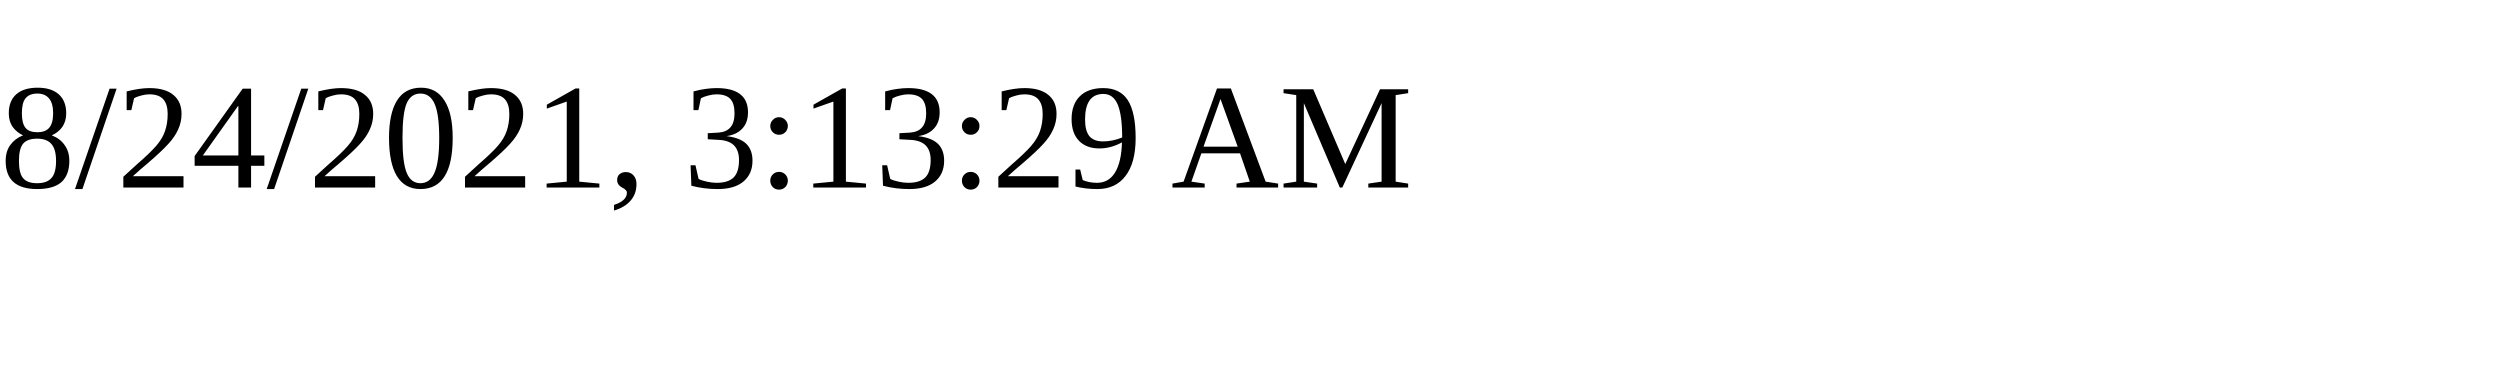
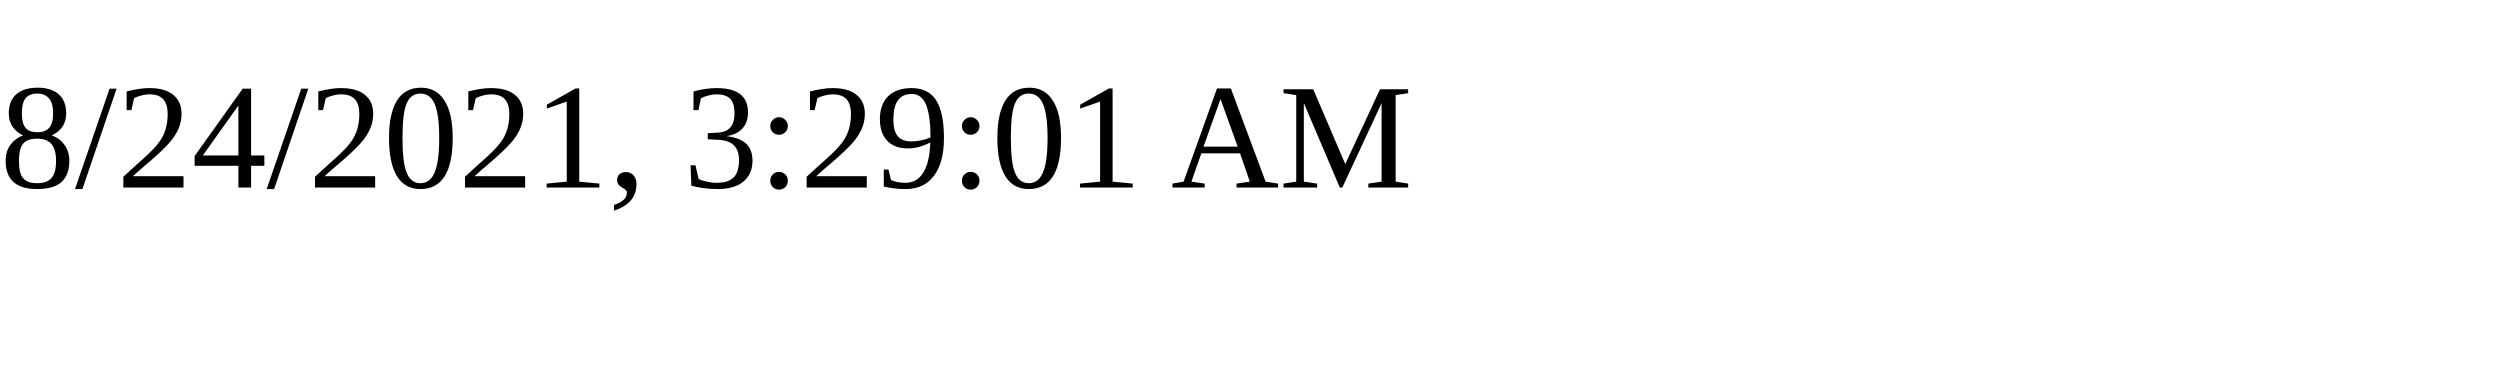
<svg xmlns="http://www.w3.org/2000/svg" height="30" width="200">
-   <text x="0" y="15">8/24/2021, 3:13:29 AM</text>
+   <text x="0" y="15">8/24/2021, 3:29:01 AM</text>
</svg>
